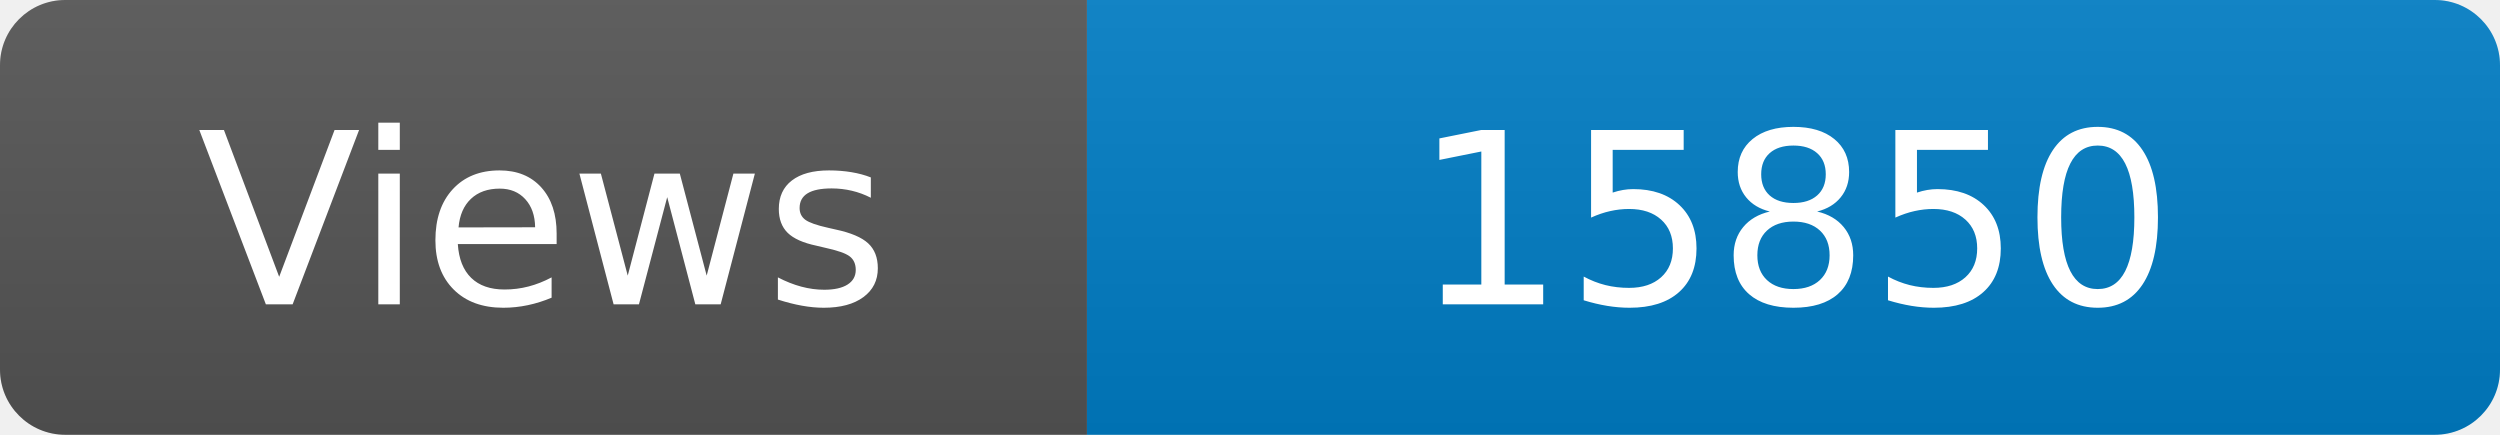
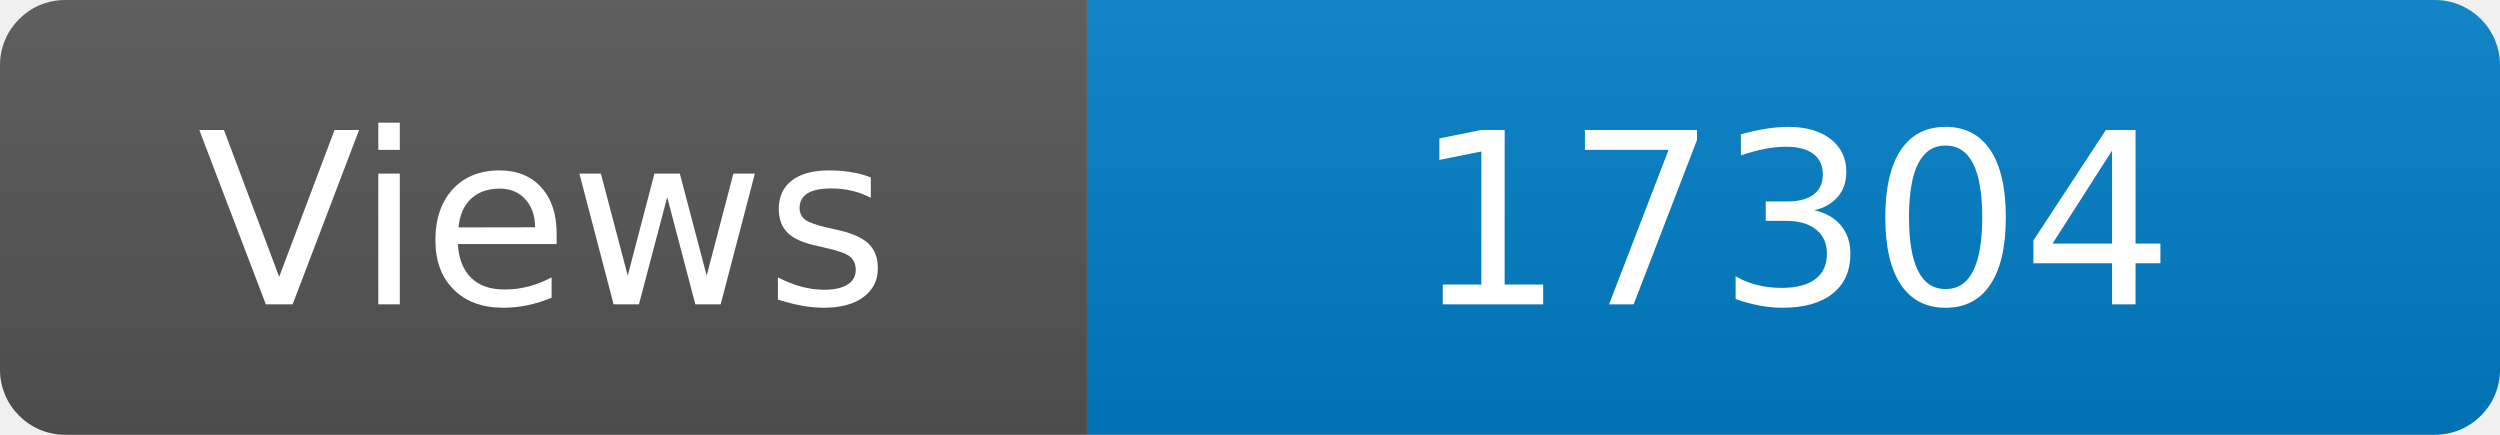
<svg xmlns="http://www.w3.org/2000/svg" width="115" height="20" role="img" aria-label="Maintained?: yes">
  <linearGradient id="s" x2="0" y2="100%">
    <stop offset="0" stop-color="#bbb" stop-opacity=".1" />
    <stop offset="1" stop-opacity=".1" />
  </linearGradient>
  <clipPath id="r">
    <rect width="115" height="20" rx="3" fill="#fff" />
  </clipPath>
  <g clip-path="url(#r)">
    <rect width="50" height="20" fill="#555" />
    <rect x="50" width="160" height="20" fill="#007ec6" />
    <rect width="115" height="20" fill="url(#s)" />
  </g>
  <g fill="#fff" text-anchor="middle" font-family="Verdana,Geneva,DejaVu Sans,sans-serif" font-size="110">
    <text x="250" y="140" transform="scale(.1)" fill="#fff">Views</text>
-     <text x="825" y="140" transform="scale(.1)" fill="#fff">15850</text>
+     <text x="825" y="140" transform="scale(.1)" fill="#fff">17304</text>
  </g>
</svg>
